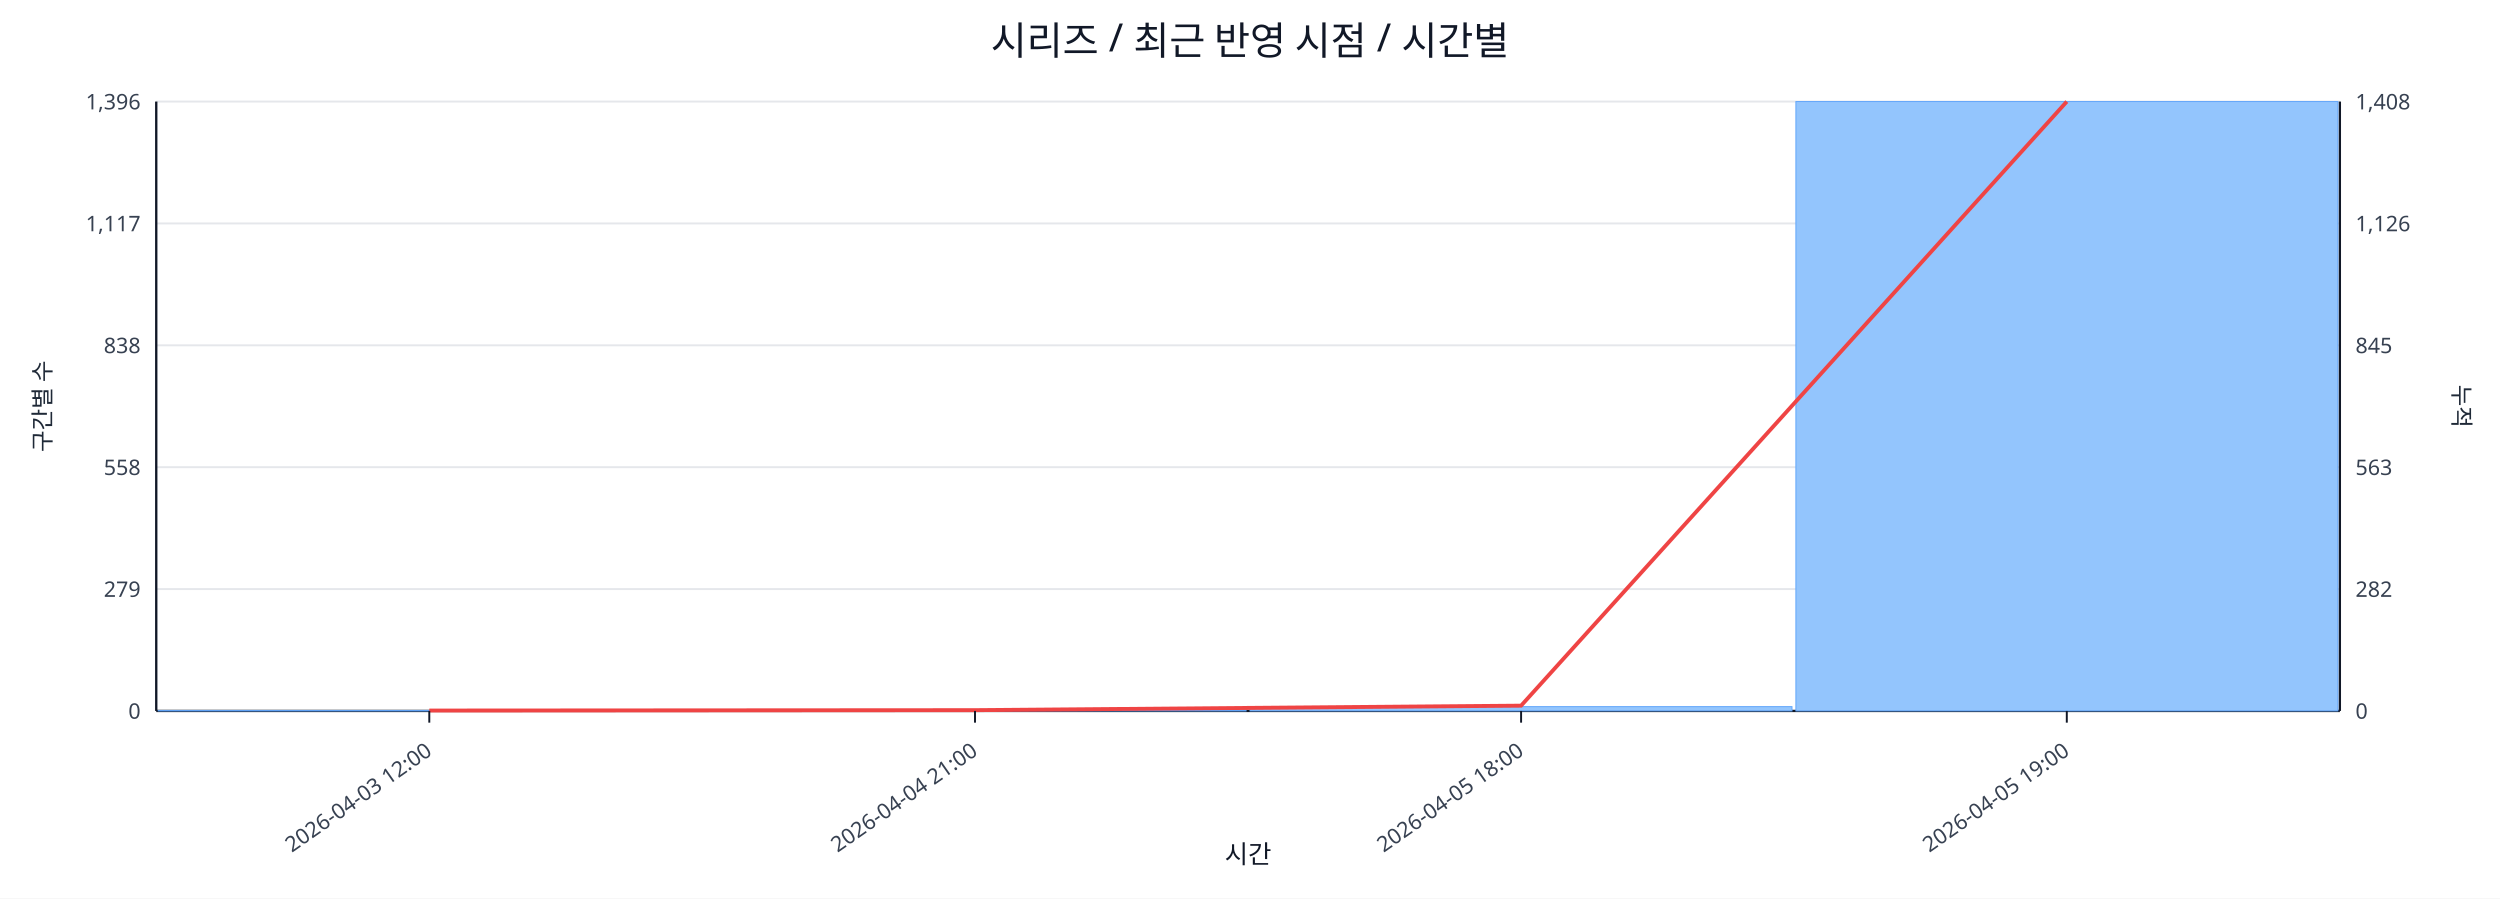
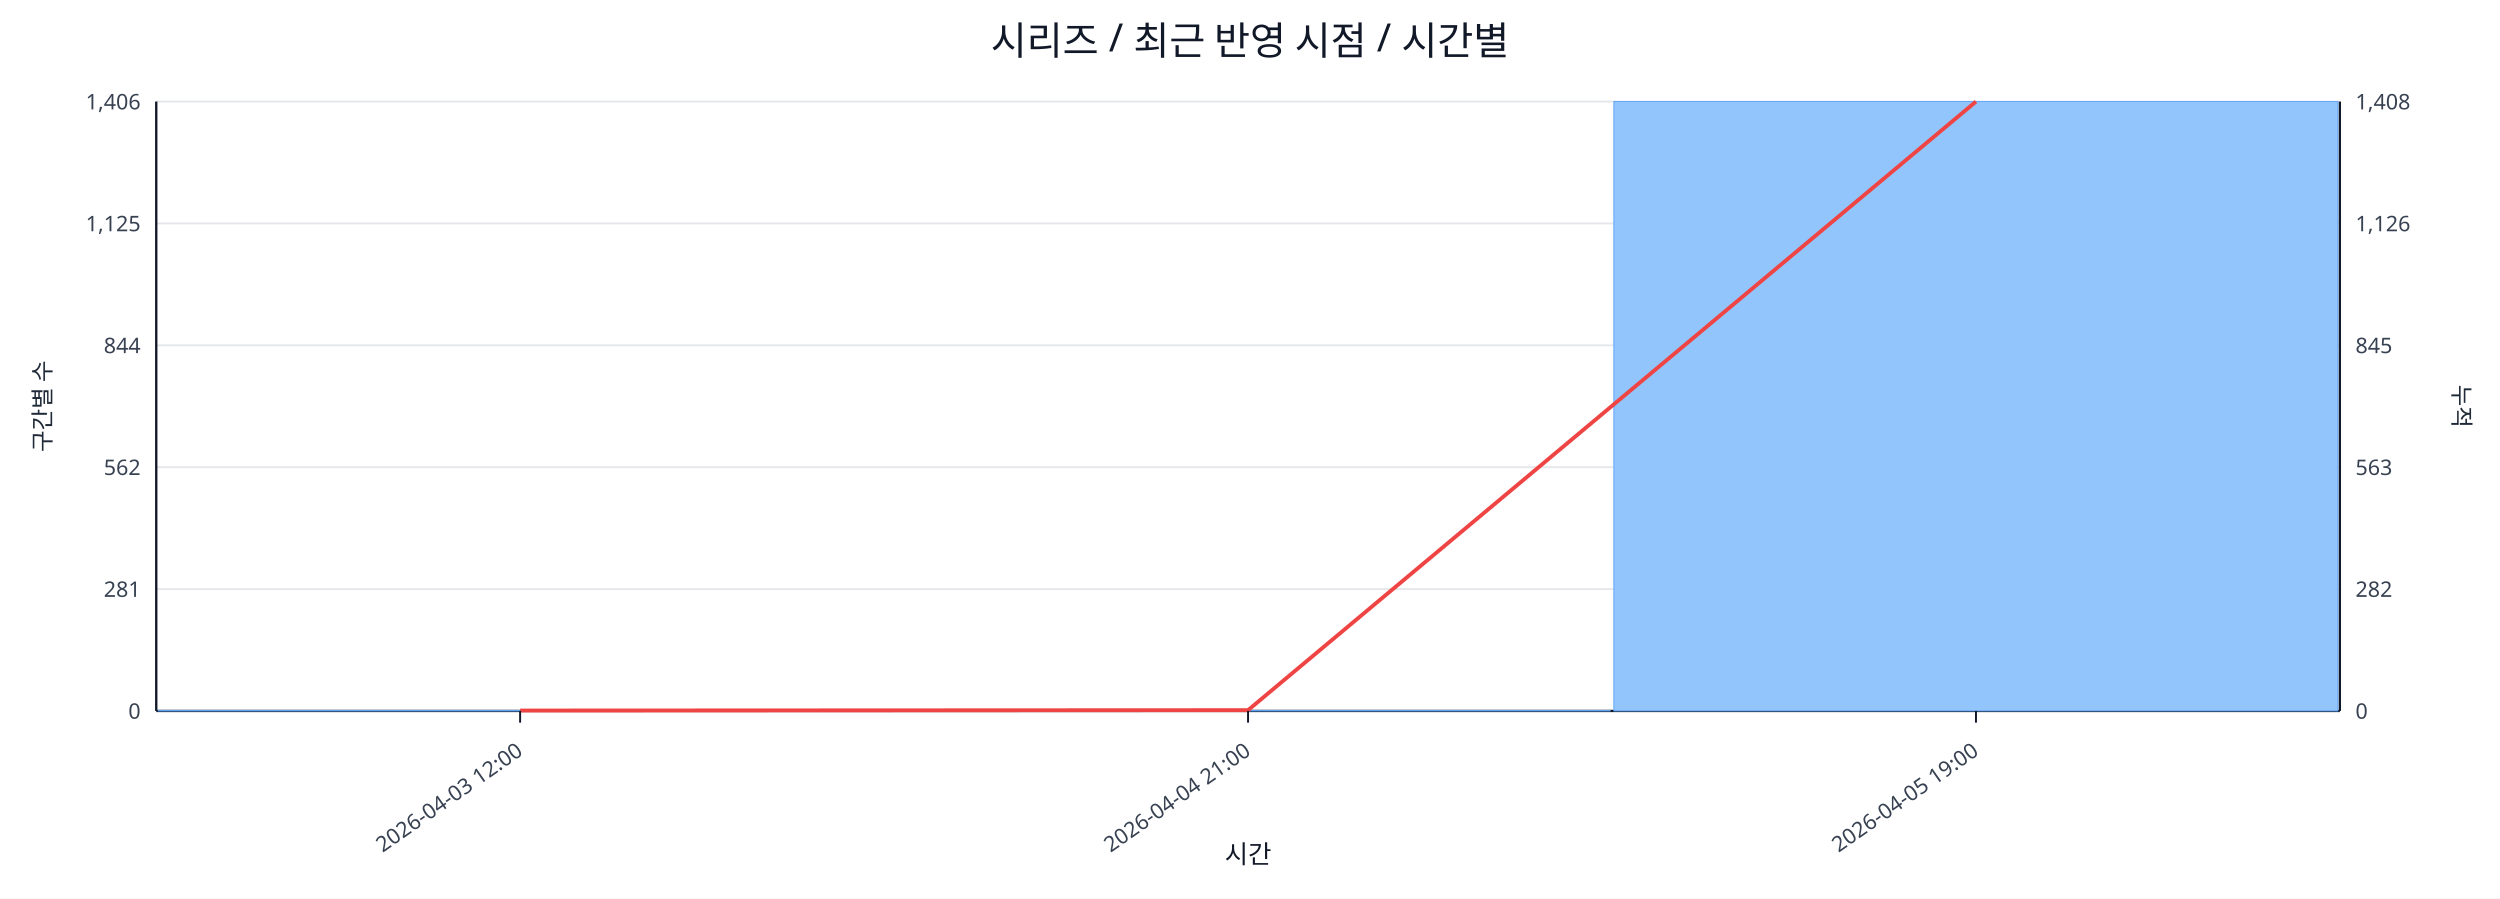
<svg xmlns="http://www.w3.org/2000/svg" width="1280" height="460" viewBox="0 0 1280 460">
  <rect x="0" y="0" width="100%" height="100%" fill="#ffffff" />
  <text x="640.0" y="28" font-size="20" text-anchor="middle" font-family="sans-serif" fill="#111827">시리즈 / 최근 반영 시점 / 시간별</text>
  <line x1="80.0" y1="52.0" x2="1198.0" y2="52.0" stroke="#e5e7eb" stroke-width="1" />
-   <text x="72.0" y="56.0" font-size="11" text-anchor="end" font-family="sans-serif" fill="#374151">1,396</text>
+   <text x="72.0" y="56.0" font-size="11" text-anchor="end" font-family="sans-serif" fill="#374151">1,406</text>
  <text x="1206.0" y="56.0" font-size="11" text-anchor="start" font-family="sans-serif" fill="#374151">1,408</text>
  <line x1="80.0" y1="114.4" x2="1198.0" y2="114.4" stroke="#e5e7eb" stroke-width="1" />
-   <text x="72.0" y="118.4" font-size="11" text-anchor="end" font-family="sans-serif" fill="#374151">1,117</text>
+   <text x="72.0" y="118.4" font-size="11" text-anchor="end" font-family="sans-serif" fill="#374151">1,125</text>
  <text x="1206.0" y="118.4" font-size="11" text-anchor="start" font-family="sans-serif" fill="#374151">1,126</text>
  <line x1="80.0" y1="176.8" x2="1198.0" y2="176.8" stroke="#e5e7eb" stroke-width="1" />
-   <text x="72.0" y="180.8" font-size="11" text-anchor="end" font-family="sans-serif" fill="#374151">838</text>
+   <text x="72.0" y="180.8" font-size="11" text-anchor="end" font-family="sans-serif" fill="#374151">844</text>
  <text x="1206.0" y="180.8" font-size="11" text-anchor="start" font-family="sans-serif" fill="#374151">845</text>
  <line x1="80.0" y1="239.2" x2="1198.0" y2="239.2" stroke="#e5e7eb" stroke-width="1" />
-   <text x="72.0" y="243.2" font-size="11" text-anchor="end" font-family="sans-serif" fill="#374151">558</text>
+   <text x="72.0" y="243.2" font-size="11" text-anchor="end" font-family="sans-serif" fill="#374151">562</text>
  <text x="1206.0" y="243.2" font-size="11" text-anchor="start" font-family="sans-serif" fill="#374151">563</text>
  <line x1="80.0" y1="301.6" x2="1198.0" y2="301.6" stroke="#e5e7eb" stroke-width="1" />
-   <text x="72.0" y="305.6" font-size="11" text-anchor="end" font-family="sans-serif" fill="#374151">279</text>
+   <text x="72.0" y="305.6" font-size="11" text-anchor="end" font-family="sans-serif" fill="#374151">281</text>
  <text x="1206.0" y="305.6" font-size="11" text-anchor="start" font-family="sans-serif" fill="#374151">282</text>
  <line x1="80.0" y1="364.0" x2="1198.0" y2="364.0" stroke="#e5e7eb" stroke-width="1" />
  <text x="72.0" y="368.0" font-size="11" text-anchor="end" font-family="sans-serif" fill="#374151">0</text>
  <text x="1206.0" y="368.0" font-size="11" text-anchor="start" font-family="sans-serif" fill="#374151">0</text>
  <line x1="80.0" y1="364.0" x2="1198.0" y2="364.0" stroke="#111827" stroke-width="1.2" />
  <line x1="80.0" y1="52.0" x2="80.0" y2="364.0" stroke="#111827" stroke-width="1.2" />
  <line x1="1198.0" y1="52.0" x2="1198.0" y2="364.0" stroke="#111827" stroke-width="1.2" />
-   <rect x="81.0" y="363.8" width="277.5" height="0.2" fill="#93c5fd" stroke="#60a5fa" stroke-width="0.5" />
-   <rect x="360.5" y="363.8" width="277.5" height="0.2" fill="#93c5fd" stroke="#60a5fa" stroke-width="0.5" />
-   <rect x="640.0" y="361.8" width="277.5" height="2.2" fill="#93c5fd" stroke="#60a5fa" stroke-width="0.5" />
-   <rect x="919.5" y="52.0" width="277.5" height="312.0" fill="#93c5fd" stroke="#60a5fa" stroke-width="0.5" />
-   <polyline fill="none" stroke="#ef4444" stroke-width="2" points="219.8,363.8 499.2,363.6 778.8,361.3 1058.2,52.0" />
-   <line x1="219.8" y1="364.0" x2="219.8" y2="370.0" stroke="#111827" stroke-width="1" />
-   <text x="221.8" y="386.0" font-size="11" text-anchor="end" transform="rotate(-35 221.8 386.0)" font-family="sans-serif" fill="#374151">2026-04-03 12:00</text>
-   <line x1="499.2" y1="364.0" x2="499.2" y2="370.0" stroke="#111827" stroke-width="1" />
-   <text x="501.2" y="386.0" font-size="11" text-anchor="end" transform="rotate(-35 501.2 386.0)" font-family="sans-serif" fill="#374151">2026-04-04 21:00</text>
-   <line x1="778.8" y1="364.0" x2="778.8" y2="370.0" stroke="#111827" stroke-width="1" />
-   <text x="780.8" y="386.0" font-size="11" text-anchor="end" transform="rotate(-35 780.8 386.0)" font-family="sans-serif" fill="#374151">2026-04-05 18:00</text>
-   <line x1="1058.2" y1="364.0" x2="1058.2" y2="370.0" stroke="#111827" stroke-width="1" />
-   <text x="1060.2" y="386.0" font-size="11" text-anchor="end" transform="rotate(-35 1060.2 386.0)" font-family="sans-serif" fill="#374151">2026-04-05 19:00</text>
+   <rect x="81.0" y="363.8" width="370.7" height="0.2" fill="#93c5fd" stroke="#60a5fa" stroke-width="0.5" />
+   <rect x="453.7" y="363.8" width="370.7" height="0.2" fill="#93c5fd" stroke="#60a5fa" stroke-width="0.5" />
+   <rect x="826.3" y="52.0" width="370.7" height="312.0" fill="#93c5fd" stroke="#60a5fa" stroke-width="0.5" />
+   <polyline fill="none" stroke="#ef4444" stroke-width="2" points="266.3,363.8 639.0,363.6 1011.7,52.0" />
+   <line x1="266.3" y1="364.0" x2="266.3" y2="370.0" stroke="#111827" stroke-width="1" />
+   <text x="268.3" y="386.0" font-size="11" text-anchor="end" transform="rotate(-35 268.3 386.0)" font-family="sans-serif" fill="#374151">2026-04-03 12:00</text>
+   <line x1="639.0" y1="364.0" x2="639.0" y2="370.0" stroke="#111827" stroke-width="1" />
+   <text x="641.0" y="386.0" font-size="11" text-anchor="end" transform="rotate(-35 641.0 386.0)" font-family="sans-serif" fill="#374151">2026-04-04 21:00</text>
+   <line x1="1011.7" y1="364.0" x2="1011.7" y2="370.0" stroke="#111827" stroke-width="1" />
+   <text x="1013.7" y="386.0" font-size="11" text-anchor="end" transform="rotate(-35 1013.7 386.0)" font-family="sans-serif" fill="#374151">2026-04-05 19:00</text>
  <text x="26" y="208.0" font-size="12" transform="rotate(-90 26 208.0)" text-anchor="middle" font-family="sans-serif" fill="#1f2937">구간별 수</text>
  <text x="1256.0" y="208.0" font-size="12" transform="rotate(90 1256.0 208.0)" text-anchor="middle" font-family="sans-serif" fill="#1f2937">누적</text>
  <text x="639.0" y="442.0" font-size="13" text-anchor="middle" font-family="sans-serif" fill="#111827">시간</text>
</svg>
